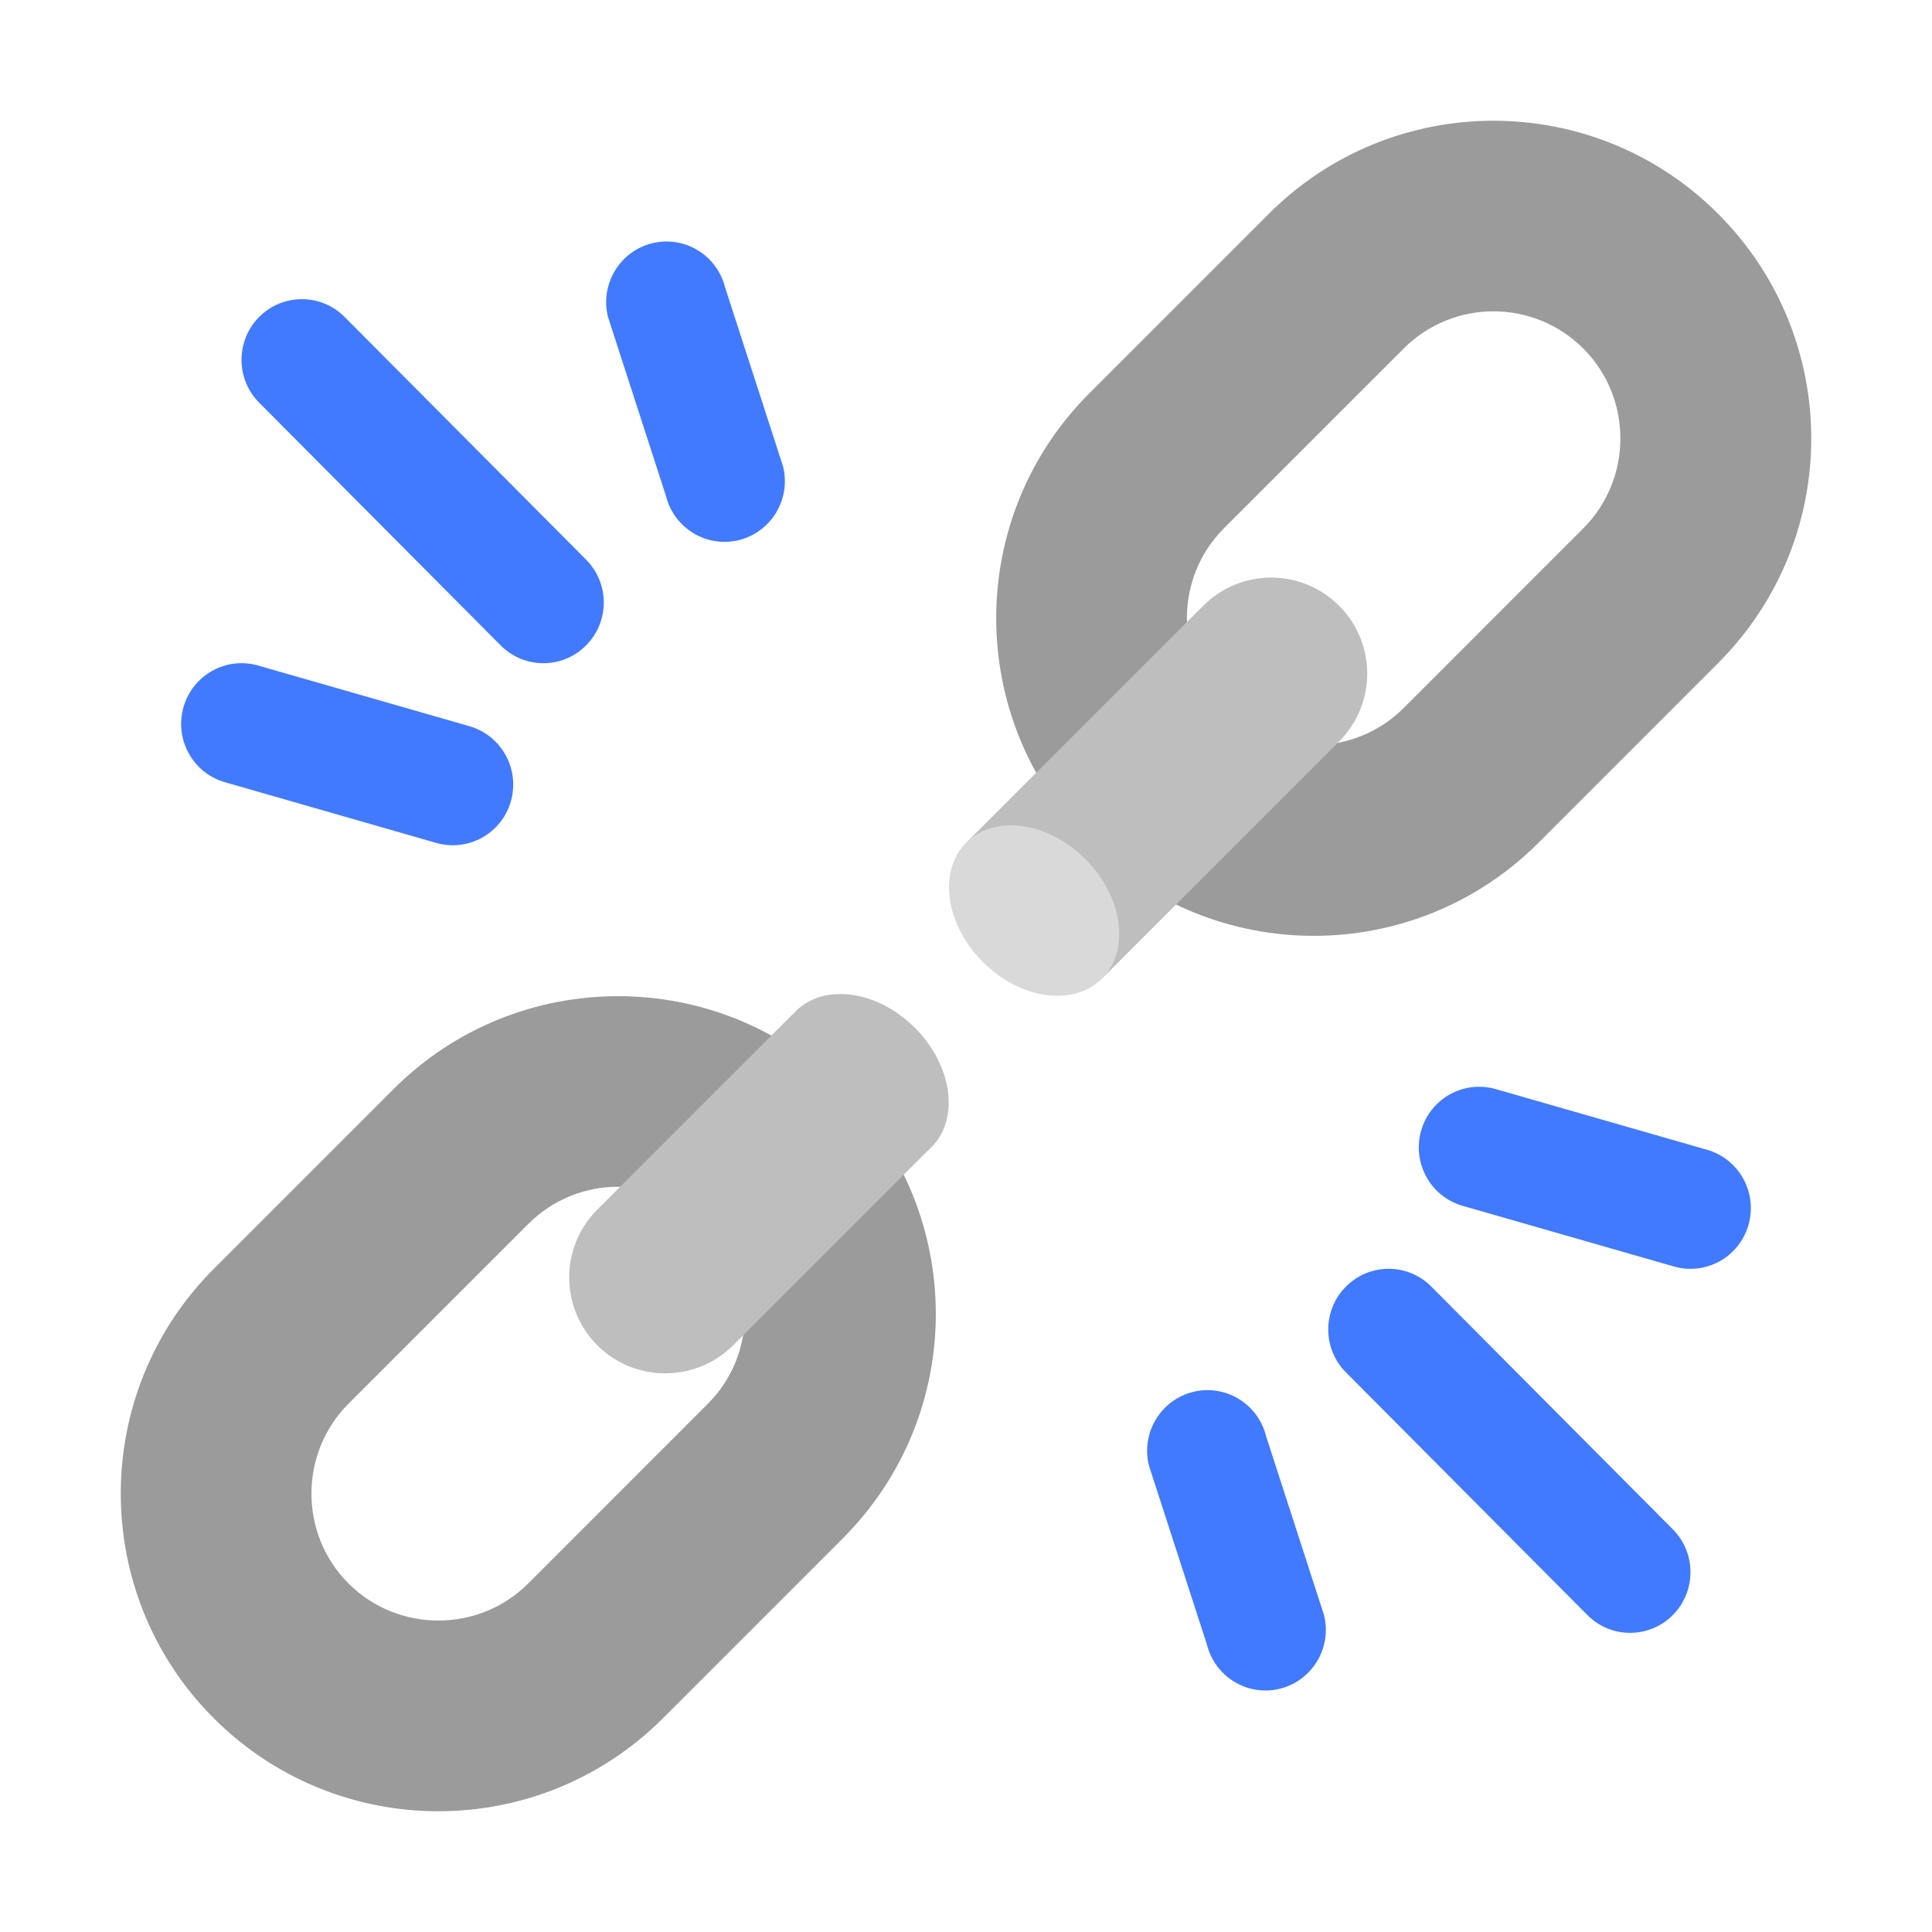
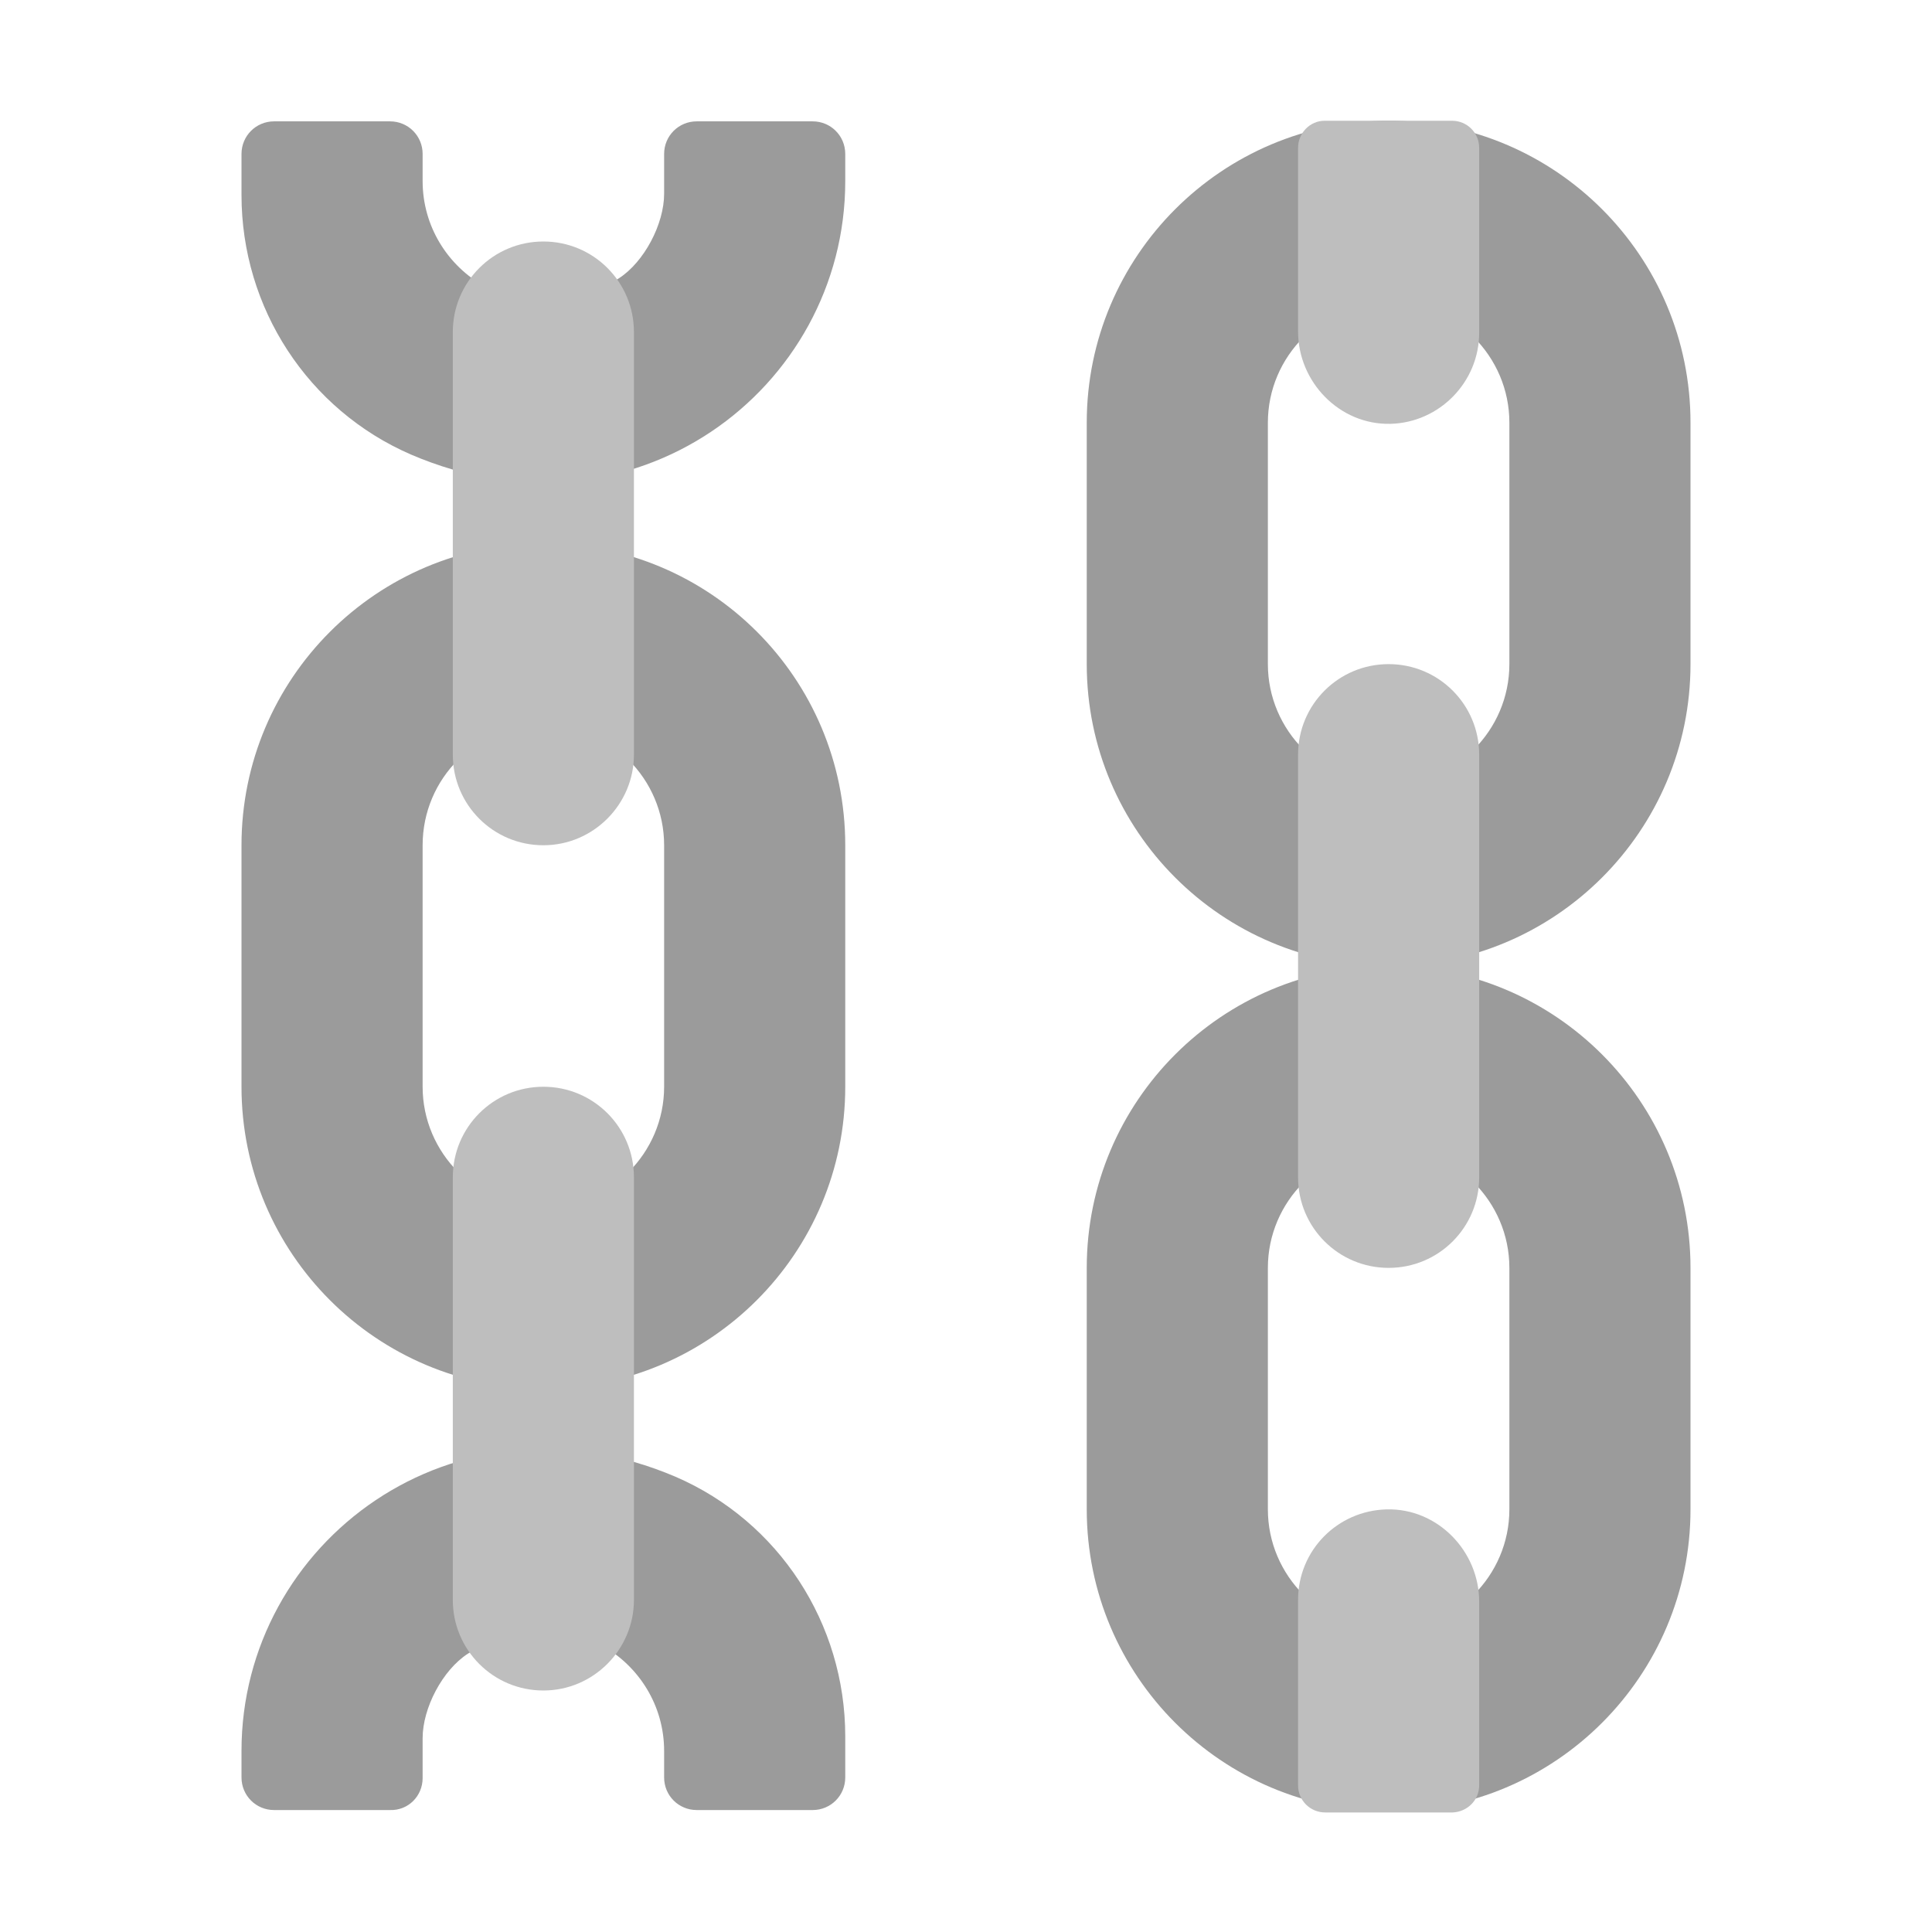
<svg xmlns="http://www.w3.org/2000/svg" width="32" height="32" viewBox="0 0 32 32" fill="none">
-   <path d="M6.516 18.041C8.57 15.986 11.903 15.986 13.957 18.041C16.011 20.095 16.018 23.421 13.957 25.483L10.981 28.459C8.927 30.514 5.594 30.514 3.54 28.459C1.487 26.405 1.487 23.071 3.54 21.017L6.516 18.041ZM11.725 23.25C12.543 22.431 12.543 21.092 11.725 20.273C10.906 19.454 9.575 19.447 8.749 20.273L5.772 23.25C4.954 24.069 4.954 25.408 5.772 26.227C6.591 27.046 7.93 27.046 8.749 26.227L11.725 23.25Z" fill="#9B9B9B" />
-   <path d="M21.016 3.541C23.07 1.486 26.403 1.486 28.457 3.541C30.511 5.595 30.518 8.921 28.457 10.983L25.481 13.96C23.427 16.014 20.094 16.014 18.04 13.96C15.987 11.905 15.987 8.571 18.04 6.517L21.016 3.541ZM26.225 8.75C27.043 7.931 27.043 6.592 26.225 5.773C25.406 4.955 24.075 4.947 23.249 5.773L20.272 8.75C19.454 9.569 19.454 10.908 20.272 11.727C21.091 12.546 22.43 12.546 23.249 11.727L26.225 8.75Z" fill="#9B9B9B" />
-   <path d="M10.797 4.03C11.333 3.896 11.876 4.223 12.01 4.761L12.97 7.726C13.104 8.264 12.778 8.81 12.242 8.945C11.707 9.079 11.164 8.752 11.03 8.213L10.07 5.249C9.936 4.711 10.262 4.165 10.797 4.03Z" fill="#417AFF" />
-   <path d="M5.707 5.249C5.317 4.857 4.684 4.857 4.293 5.249C3.903 5.641 3.903 6.278 4.293 6.67L8.293 10.69C8.683 11.083 9.317 11.083 9.707 10.69C10.098 10.298 10.098 9.662 9.707 9.269L5.707 5.249Z" fill="#417AFF" />
-   <path d="M4.275 11.023C3.744 10.871 3.19 11.18 3.039 11.714C2.887 12.247 3.194 12.804 3.725 12.956L7.225 13.961C7.756 14.114 8.31 13.805 8.462 13.271C8.613 12.737 8.306 12.181 7.775 12.028L4.275 11.023Z" fill="#417AFF" />
-   <path d="M21.203 27.97C20.667 28.104 20.124 27.777 19.99 27.238L19.03 24.274C18.896 23.736 19.222 23.19 19.758 23.055C20.293 22.921 20.836 23.248 20.97 23.787L21.93 26.751C22.064 27.29 21.738 27.835 21.203 27.97Z" fill="#417AFF" />
-   <path d="M26.293 26.751C26.683 27.143 27.316 27.143 27.707 26.751C28.097 26.358 28.097 25.722 27.707 25.33L23.707 21.31C23.317 20.917 22.683 20.917 22.293 21.31C21.902 21.702 21.902 22.338 22.293 22.731L26.293 26.751Z" fill="#417AFF" />
-   <path d="M27.725 20.977C28.256 21.129 28.81 20.82 28.961 20.286C29.113 19.753 28.805 19.196 28.274 19.044L24.775 18.039C24.244 17.886 23.69 18.195 23.538 18.729C23.387 19.263 23.694 19.819 24.225 19.972L27.725 20.977Z" fill="#417AFF" />
-   <path d="M16.004 13.959L18.253 16.208L22.179 12.282C22.801 11.66 22.801 10.655 22.179 10.033C21.557 9.411 20.552 9.411 19.93 10.033L16.004 13.959Z" fill="#BEBEBE" />
-   <ellipse cx="17.128" cy="15.082" rx="1.591" ry="1.203" transform="rotate(45.1559 17.1285 15.0822)" fill="#D9D9D9" />
-   <path fill-rule="evenodd" clip-rule="evenodd" d="M15.374 19.051C15.392 19.036 15.409 19.02 15.426 19.003C15.897 18.535 15.777 17.65 15.157 17.027C14.537 16.404 13.653 16.279 13.182 16.747C13.168 16.762 13.154 16.777 13.14 16.792L13.138 16.79L9.894 20.034C9.272 20.656 9.272 21.66 9.894 22.283C10.516 22.905 11.528 22.898 12.143 22.283L15.374 19.051Z" fill="#BEBEBE" />
+   <path d="M23 2C20.24 2 18 4.24 18 7V11C18 13.76 20.24 16 23 16C20.24 16 18 18.24 18 21V25C18 27.76 20.24 30 23 30C25.76 30 28 27.76 28 25V21C28 18.24 25.76 16 23 16C25.76 16 28 13.76 28 11V7C28 4.24 25.76 2 23 2ZM23 5C24.1 5 25 5.9 25 7V11C25 12.1 24.1 13 23 13C21.9 13 21 12.1 21 11V7C21 5.9 21.9 5 23 5ZM25 21V25C25 26.1 24.1 27 23 27C21.9 27 21 26.1 21 25V21C21 19.9 21.9 19 23 19C24.1 19 25 19.9 25 21Z" fill="#9B9B9B" />
+   <path d="M11 2.55V3.21C11 3.71 10.67 4.34 10.25 4.61C8.67 5.62 7 4.5 7 3V2.55C7 2.25 6.76 2.01 6.46 2.01H4.54C4.24 2.01 4 2.25 4 2.55V3.23C4 5.1 5.1 6.79 6.81 7.53C10.47 9.1 14 6.46 14 3V2.55C14 2.25 13.76 2.01 13.46 2.01H11.54C11.24 2.01 11 2.25 11 2.55Z" fill="#9B9B9B" />
+   <path d="M7 29.45V28.79C7 28.29 7.33 27.66 7.75 27.39C9.33 26.38 11 27.5 11 29V29.44C11 29.74 11.24 29.98 11.54 29.98H13.46C13.76 29.98 14 29.74 14 29.44V28.76C14 26.89 12.9 25.2 11.19 24.46C7.53 22.9 4 25.54 4 29V29.44C4 29.74 4.24 29.98 4.54 29.98H6.46C6.76 29.99 7 29.75 7 29.45Z" fill="#9B9B9B" />
+   <path d="M4 14C4 11.24 6.24 9 9 9C11.76 9 14 11.23 14 14V18C14 20.76 11.76 23 9 23C6.24 23 4 20.76 4 18V14ZM11 14C11 12.9 10.1 12 9 12C7.9 12 7 12.89 7 14V18C7 19.1 7.9 20 9 20C10.1 20 11 19.1 11 18V14Z" fill="#9B9B9B" />
+   <path d="M21.5 2.45V5.49C21.5 6.33 22.19 7.04 23.03 7.02C23.84 7 24.5 6.33 24.5 5.51V2.45C24.5 2.2 24.3 2 24.05 2H21.94C21.7 2 21.5 2.2 21.5 2.45Z" fill="#BEBEBE" />
+   <path d="M9 14C8.17 14 7.5 13.33 7.5 12.5V5.5C7.5 4.67 8.17 4 9 4C9.83 4 10.5 4.67 10.5 5.5V12.5C10.5 13.32 9.83 14 9 14Z" fill="#BEBEBE" />
+   <path d="M9 28C8.17 28 7.5 27.33 7.5 26.5V19.5C7.5 18.67 8.17 18 9 18C9.83 18 10.5 18.67 10.5 19.5V26.5C10.5 27.32 9.83 28 9 28Z" fill="#BEBEBE" />
+   <path d="M21.5 19.5C21.5 20.33 22.17 21 23 21C23.83 21 24.5 20.33 24.5 19.5V12.5C24.5 11.67 23.83 11 23 11C22.17 11 21.5 11.67 21.5 12.5V19.5Z" fill="#BEBEBE" />
+   <path d="M24.5 26.53V29.57C24.5 29.82 24.3 30.01 24.06 30.02H21.95C21.7 30.02 21.5 29.82 21.5 29.57V26.5C21.5 25.68 22.15 25.02 22.97 25C23.81 24.98 24.5 25.69 24.5 26.53Z" fill="#BEBEBE" />
</svg>
